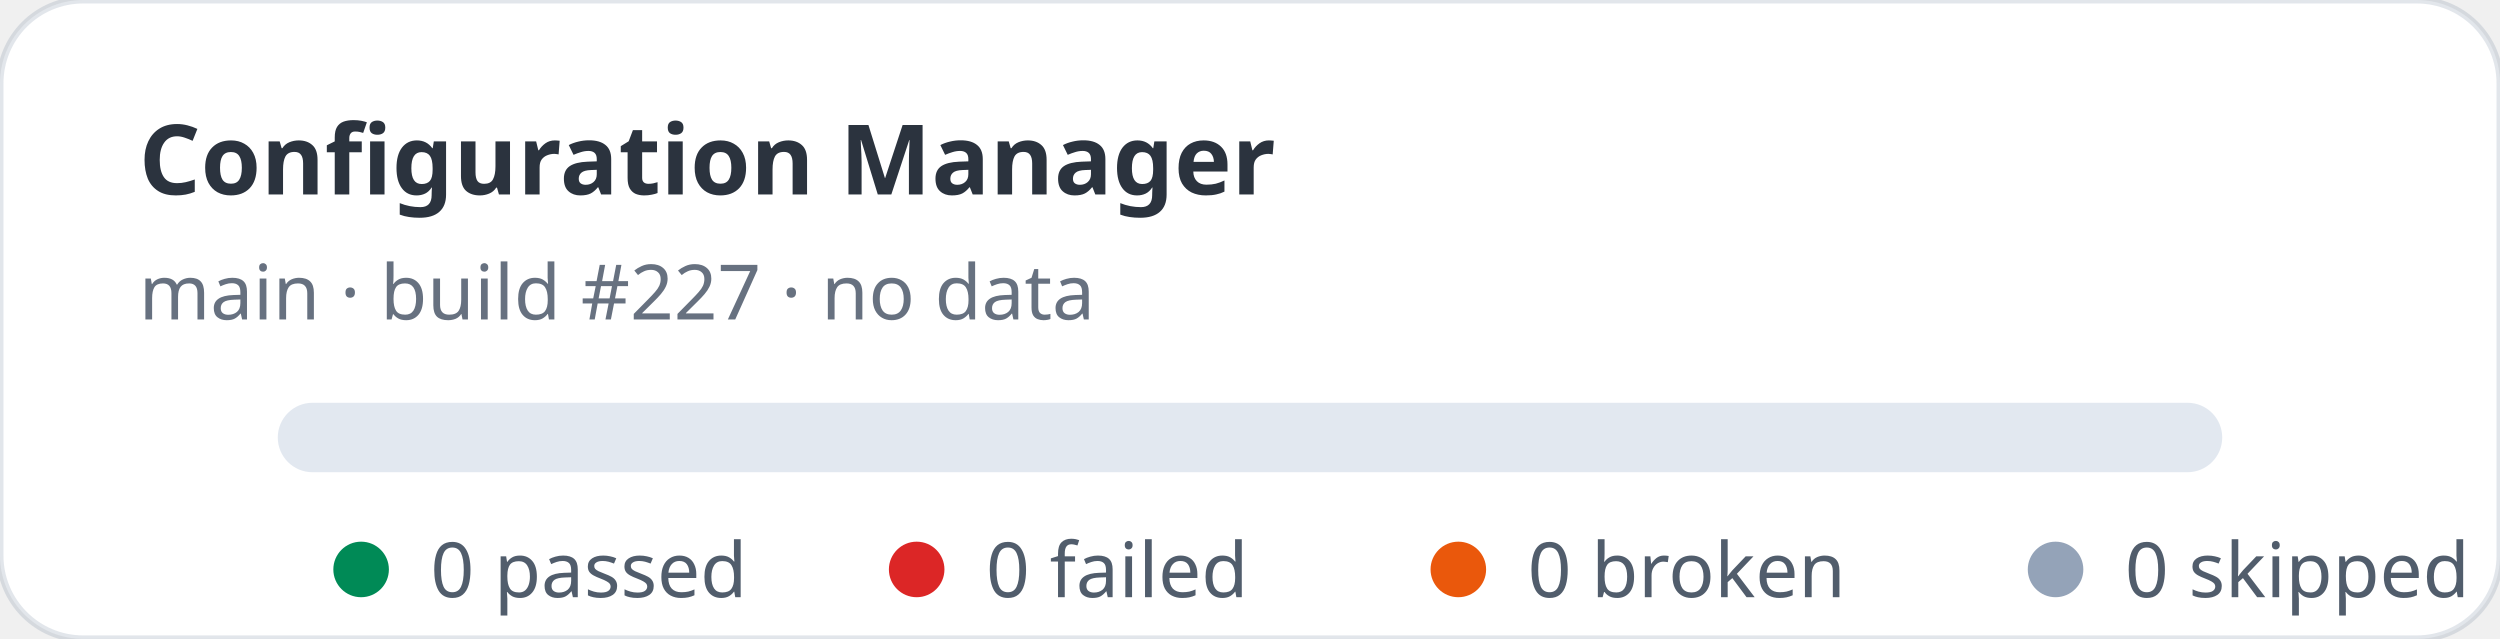
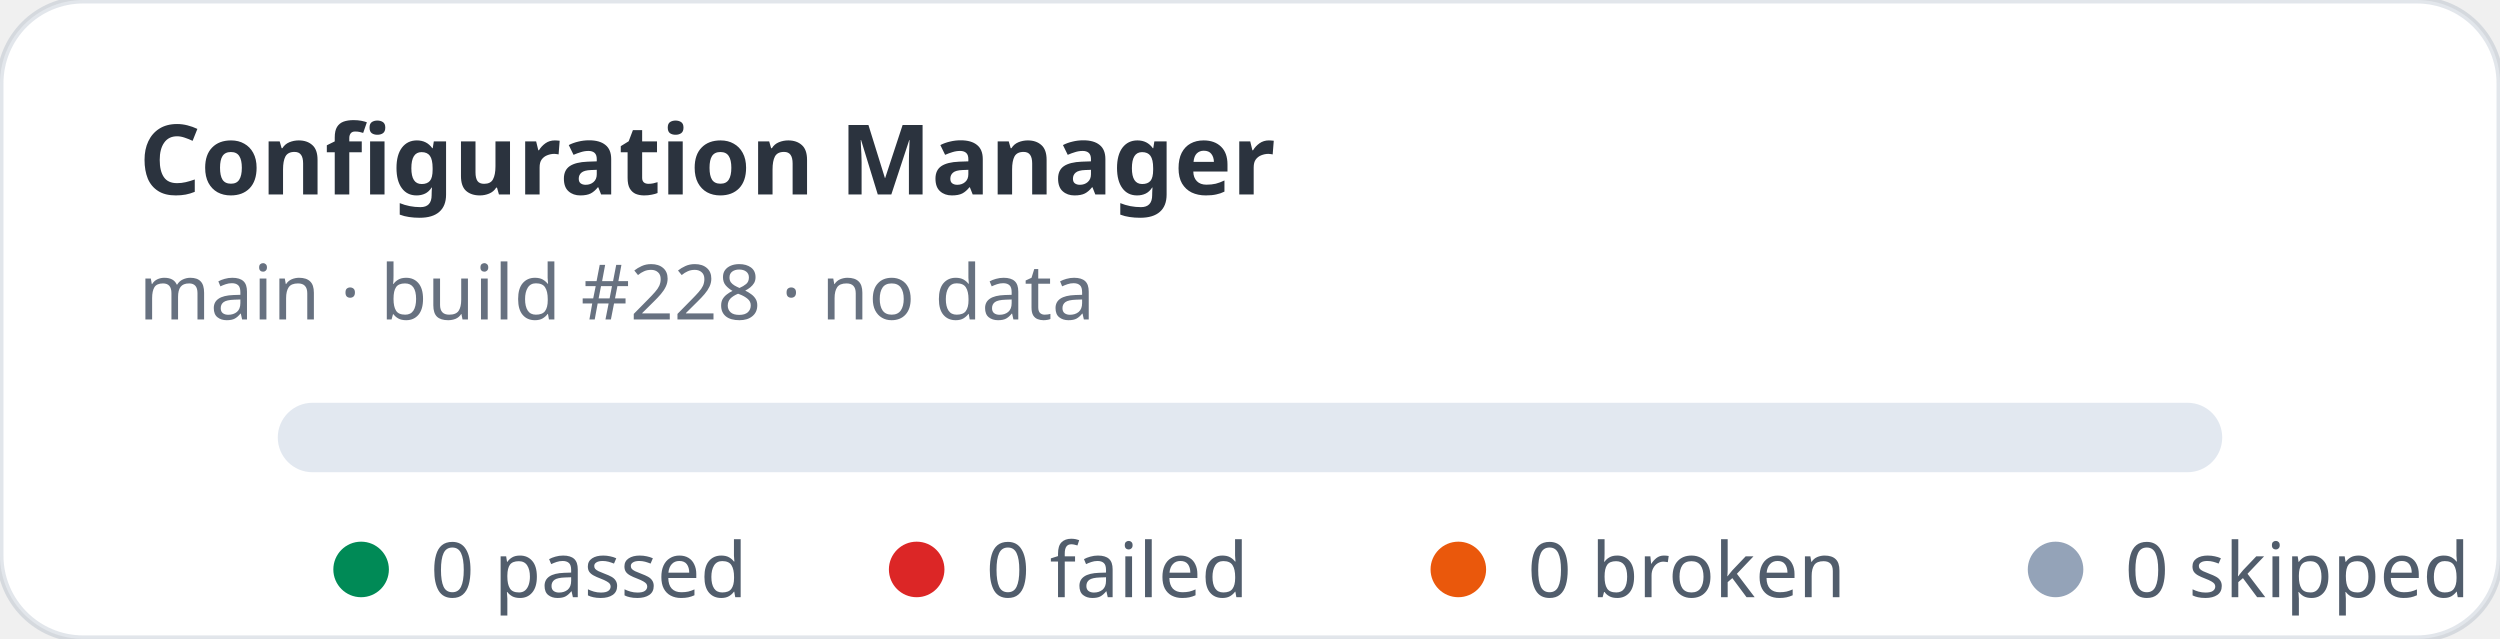
<svg xmlns="http://www.w3.org/2000/svg" width="360" height="92" viewBox="0 0 360 92" role="img" aria-label="Configuration Manager stats: 0 passed, 0 failed">
  <rect width="360" height="92" rx="12" fill="#ffffff" stroke="rgba(11,48,86,0.12)" />
  <text x="20" y="28" fill="rgba(1,10,24,0.83)" font-family="ui-sans-serif,system-ui,sans-serif" font-size="14" font-weight="700">Configuration Manager</text>
-   <text x="20" y="46" fill="rgba(2,19,44,0.6)" font-family="ui-sans-serif,system-ui,sans-serif" font-size="11">main · build #227 · no data</text>
+   <text x="20" y="46" fill="rgba(2,19,44,0.6)" font-family="ui-sans-serif,system-ui,sans-serif" font-size="11">main · build #228 · no data</text>
  <rect x="40" y="58" width="280" height="10" rx="5" fill="#e2e8f0" />
  <g font-family="ui-sans-serif,system-ui,sans-serif" font-size="11" fill="rgba(1,18,40,0.68)">
    <circle cx="52" cy="82" r="4" fill="#008a56" />
    <text x="62" y="86">0 passed</text>
    <circle cx="132" cy="82" r="4" fill="#dc2626" />
    <text x="142" y="86">0 failed</text>
    <circle cx="210" cy="82" r="4" fill="#ea580c" />
    <text x="220" y="86">0 broken</text>
    <circle cx="296" cy="82" r="4" fill="#94a3b8" />
    <text x="306" y="86">0 skipped</text>
  </g>
</svg>
